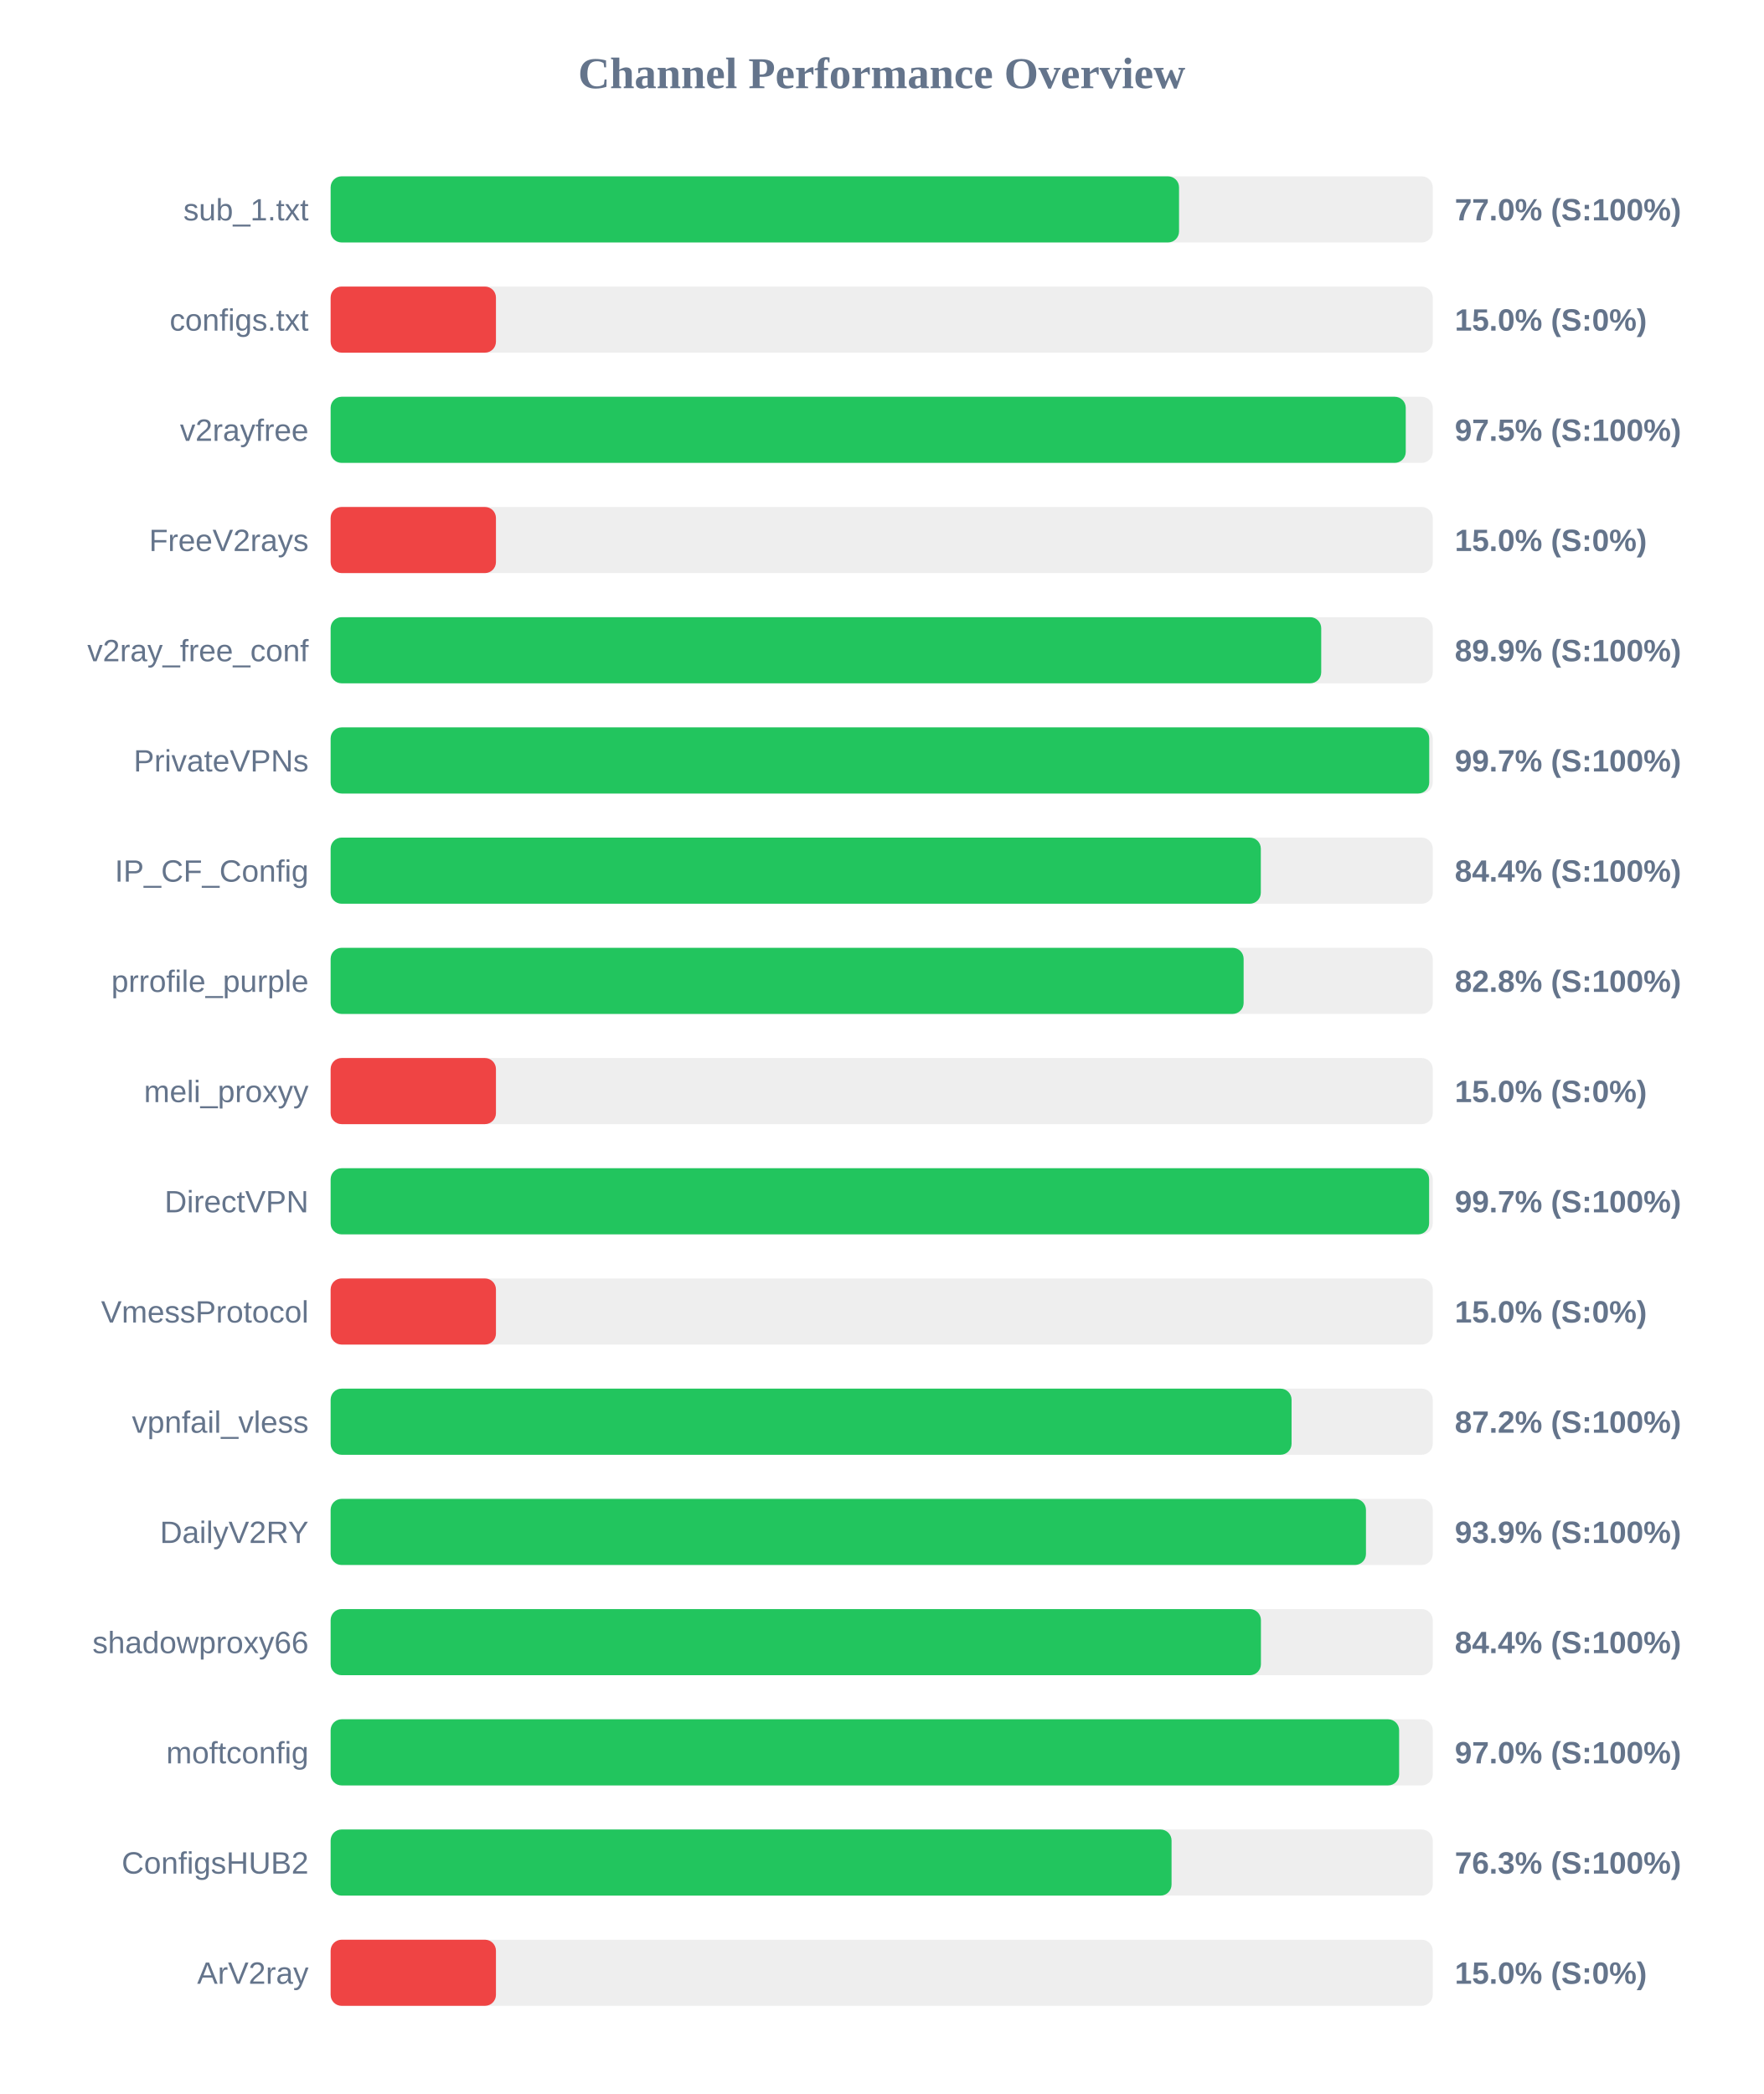
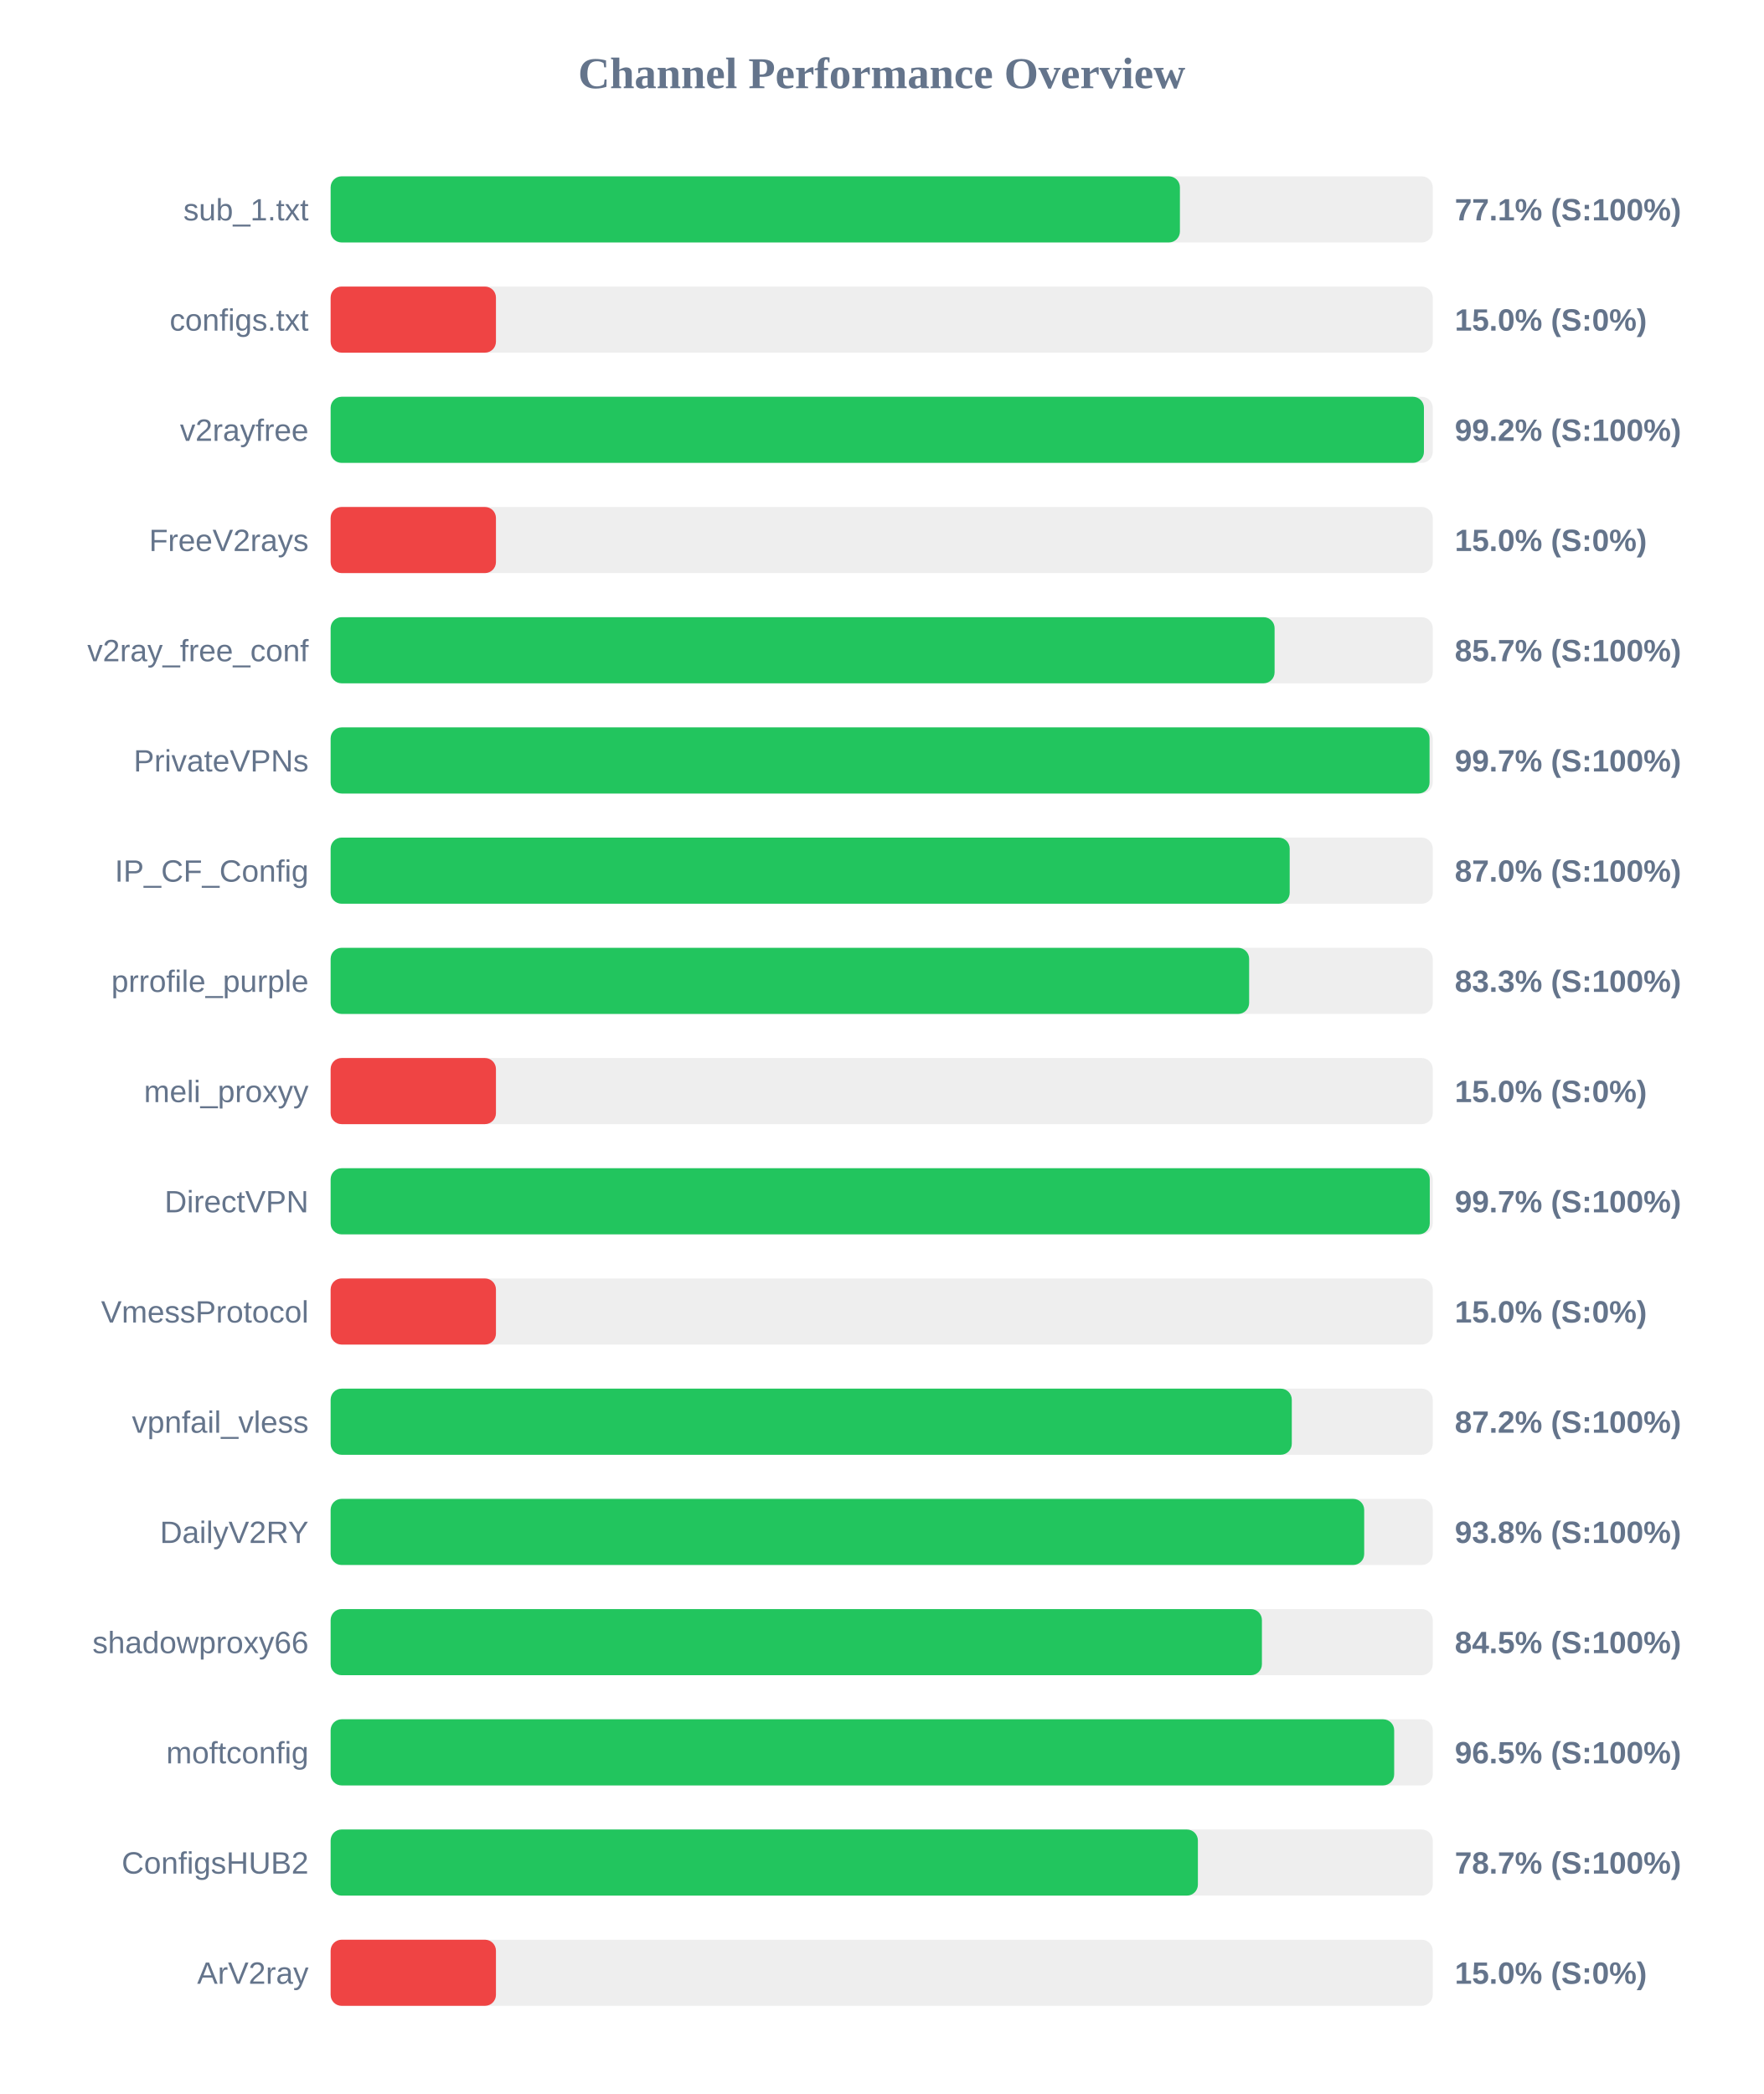
<svg xmlns="http://www.w3.org/2000/svg" width="800" height="950" version="1.1">
  <style>
        .row { font: 14px Arial; fill: #64748b; }
        .score { font: bold 14px Arial; fill: #64748b; }
    </style>
  <text x="400" y="40" text-anchor="middle" font-size="20px" font-weight="bold" fill="#64748b">Channel Performance Overview</text>
  <rect x="150" y="80" width="500" height="30" fill="#eee" rx="5" />
-   <rect x="150" y="80" width="384.9" height="30" fill="#22c55e" rx="5" />
+   <rect x="150" y="80" width="385.3" height="30" fill="#22c55e" rx="5" />
  <text x="140" y="100" text-anchor="end" class="row">sub_1.txt</text>
-   <text x="660" y="100" text-anchor="start" class="score">77.0% (S:100%)</text>
+   <text x="660" y="100" text-anchor="start" class="score">77.1% (S:100%)</text>
  <rect x="150" y="130" width="500" height="30" fill="#eee" rx="5" />
  <rect x="150" y="130" width="75.0" height="30" fill="#ef4444" rx="5" />
  <text x="140" y="150" text-anchor="end" class="row">configs.txt</text>
  <text x="660" y="150" text-anchor="start" class="score">15.0% (S:0%)</text>
  <rect x="150" y="180" width="500" height="30" fill="#eee" rx="5" />
-   <rect x="150" y="180" width="487.75" height="30" fill="#22c55e" rx="5" />
+   <rect x="150" y="180" width="496.0" height="30" fill="#22c55e" rx="5" />
  <text x="140" y="200" text-anchor="end" class="row">v2rayfree</text>
-   <text x="660" y="200" text-anchor="start" class="score">97.5% (S:100%)</text>
+   <text x="660" y="200" text-anchor="start" class="score">99.2% (S:100%)</text>
  <rect x="150" y="230" width="500" height="30" fill="#eee" rx="5" />
  <rect x="150" y="230" width="75.0" height="30" fill="#ef4444" rx="5" />
  <text x="140" y="250" text-anchor="end" class="row">FreeV2rays</text>
  <text x="660" y="250" text-anchor="start" class="score">15.0% (S:0%)</text>
  <rect x="150" y="280" width="500" height="30" fill="#eee" rx="5" />
-   <rect x="150" y="280" width="449.4" height="30" fill="#22c55e" rx="5" />
+   <rect x="150" y="280" width="428.25" height="30" fill="#22c55e" rx="5" />
  <text x="140" y="300" text-anchor="end" class="row">v2ray_free_conf</text>
-   <text x="660" y="300" text-anchor="start" class="score">89.9% (S:100%)</text>
+   <text x="660" y="300" text-anchor="start" class="score">85.7% (S:100%)</text>
  <rect x="150" y="330" width="500" height="30" fill="#eee" rx="5" />
-   <rect x="150" y="330" width="498.4" height="30" fill="#22c55e" rx="5" />
+   <rect x="150" y="330" width="498.55" height="30" fill="#22c55e" rx="5" />
  <text x="140" y="350" text-anchor="end" class="row">PrivateVPNs</text>
  <text x="660" y="350" text-anchor="start" class="score">99.7% (S:100%)</text>
  <rect x="150" y="380" width="500" height="30" fill="#eee" rx="5" />
-   <rect x="150" y="380" width="422.0" height="30" fill="#22c55e" rx="5" />
+   <rect x="150" y="380" width="435.1" height="30" fill="#22c55e" rx="5" />
  <text x="140" y="400" text-anchor="end" class="row">IP_CF_Config</text>
-   <text x="660" y="400" text-anchor="start" class="score">84.4% (S:100%)</text>
+   <text x="660" y="400" text-anchor="start" class="score">87.0% (S:100%)</text>
  <rect x="150" y="430" width="500" height="30" fill="#eee" rx="5" />
-   <rect x="150" y="430" width="414.2" height="30" fill="#22c55e" rx="5" />
+   <rect x="150" y="430" width="416.7" height="30" fill="#22c55e" rx="5" />
  <text x="140" y="450" text-anchor="end" class="row">prrofile_purple</text>
-   <text x="660" y="450" text-anchor="start" class="score">82.8% (S:100%)</text>
+   <text x="660" y="450" text-anchor="start" class="score">83.3% (S:100%)</text>
  <rect x="150" y="480" width="500" height="30" fill="#eee" rx="5" />
  <rect x="150" y="480" width="75.0" height="30" fill="#ef4444" rx="5" />
  <text x="140" y="500" text-anchor="end" class="row">meli_proxyy</text>
  <text x="660" y="500" text-anchor="start" class="score">15.0% (S:0%)</text>
  <rect x="150" y="530" width="500" height="30" fill="#eee" rx="5" />
-   <rect x="150" y="530" width="498.35" height="30" fill="#22c55e" rx="5" />
+   <rect x="150" y="530" width="498.65" height="30" fill="#22c55e" rx="5" />
  <text x="140" y="550" text-anchor="end" class="row">DirectVPN</text>
  <text x="660" y="550" text-anchor="start" class="score">99.7% (S:100%)</text>
  <rect x="150" y="580" width="500" height="30" fill="#eee" rx="5" />
  <rect x="150" y="580" width="75.0" height="30" fill="#ef4444" rx="5" />
  <text x="140" y="600" text-anchor="end" class="row">VmessProtocol</text>
  <text x="660" y="600" text-anchor="start" class="score">15.0% (S:0%)</text>
  <rect x="150" y="630" width="500" height="30" fill="#eee" rx="5" />
-   <rect x="150" y="630" width="435.95" height="30" fill="#22c55e" rx="5" />
+   <rect x="150" y="630" width="436.05" height="30" fill="#22c55e" rx="5" />
  <text x="140" y="650" text-anchor="end" class="row">vpnfail_vless</text>
  <text x="660" y="650" text-anchor="start" class="score">87.2% (S:100%)</text>
  <rect x="150" y="680" width="500" height="30" fill="#eee" rx="5" />
-   <rect x="150" y="680" width="469.7" height="30" fill="#22c55e" rx="5" />
+   <rect x="150" y="680" width="468.9" height="30" fill="#22c55e" rx="5" />
  <text x="140" y="700" text-anchor="end" class="row">DailyV2RY</text>
-   <text x="660" y="700" text-anchor="start" class="score">93.9% (S:100%)</text>
+   <text x="660" y="700" text-anchor="start" class="score">93.8% (S:100%)</text>
  <rect x="150" y="730" width="500" height="30" fill="#eee" rx="5" />
-   <rect x="150" y="730" width="422.05" height="30" fill="#22c55e" rx="5" />
+   <rect x="150" y="730" width="422.5" height="30" fill="#22c55e" rx="5" />
  <text x="140" y="750" text-anchor="end" class="row">shadowproxy66</text>
-   <text x="660" y="750" text-anchor="start" class="score">84.4% (S:100%)</text>
+   <text x="660" y="750" text-anchor="start" class="score">84.5% (S:100%)</text>
  <rect x="150" y="780" width="500" height="30" fill="#eee" rx="5" />
-   <rect x="150" y="780" width="484.75" height="30" fill="#22c55e" rx="5" />
+   <rect x="150" y="780" width="482.5" height="30" fill="#22c55e" rx="5" />
  <text x="140" y="800" text-anchor="end" class="row">moftconfig</text>
-   <text x="660" y="800" text-anchor="start" class="score">97.0% (S:100%)</text>
+   <text x="660" y="800" text-anchor="start" class="score">96.5% (S:100%)</text>
  <rect x="150" y="830" width="500" height="30" fill="#eee" rx="5" />
-   <rect x="150" y="830" width="381.5" height="30" fill="#22c55e" rx="5" />
+   <rect x="150" y="830" width="393.45" height="30" fill="#22c55e" rx="5" />
  <text x="140" y="850" text-anchor="end" class="row">ConfigsHUB2</text>
-   <text x="660" y="850" text-anchor="start" class="score">76.3% (S:100%)</text>
+   <text x="660" y="850" text-anchor="start" class="score">78.7% (S:100%)</text>
  <rect x="150" y="880" width="500" height="30" fill="#eee" rx="5" />
  <rect x="150" y="880" width="75.0" height="30" fill="#ef4444" rx="5" />
  <text x="140" y="900" text-anchor="end" class="row">ArV2ray</text>
  <text x="660" y="900" text-anchor="start" class="score">15.0% (S:0%)</text>
</svg>
